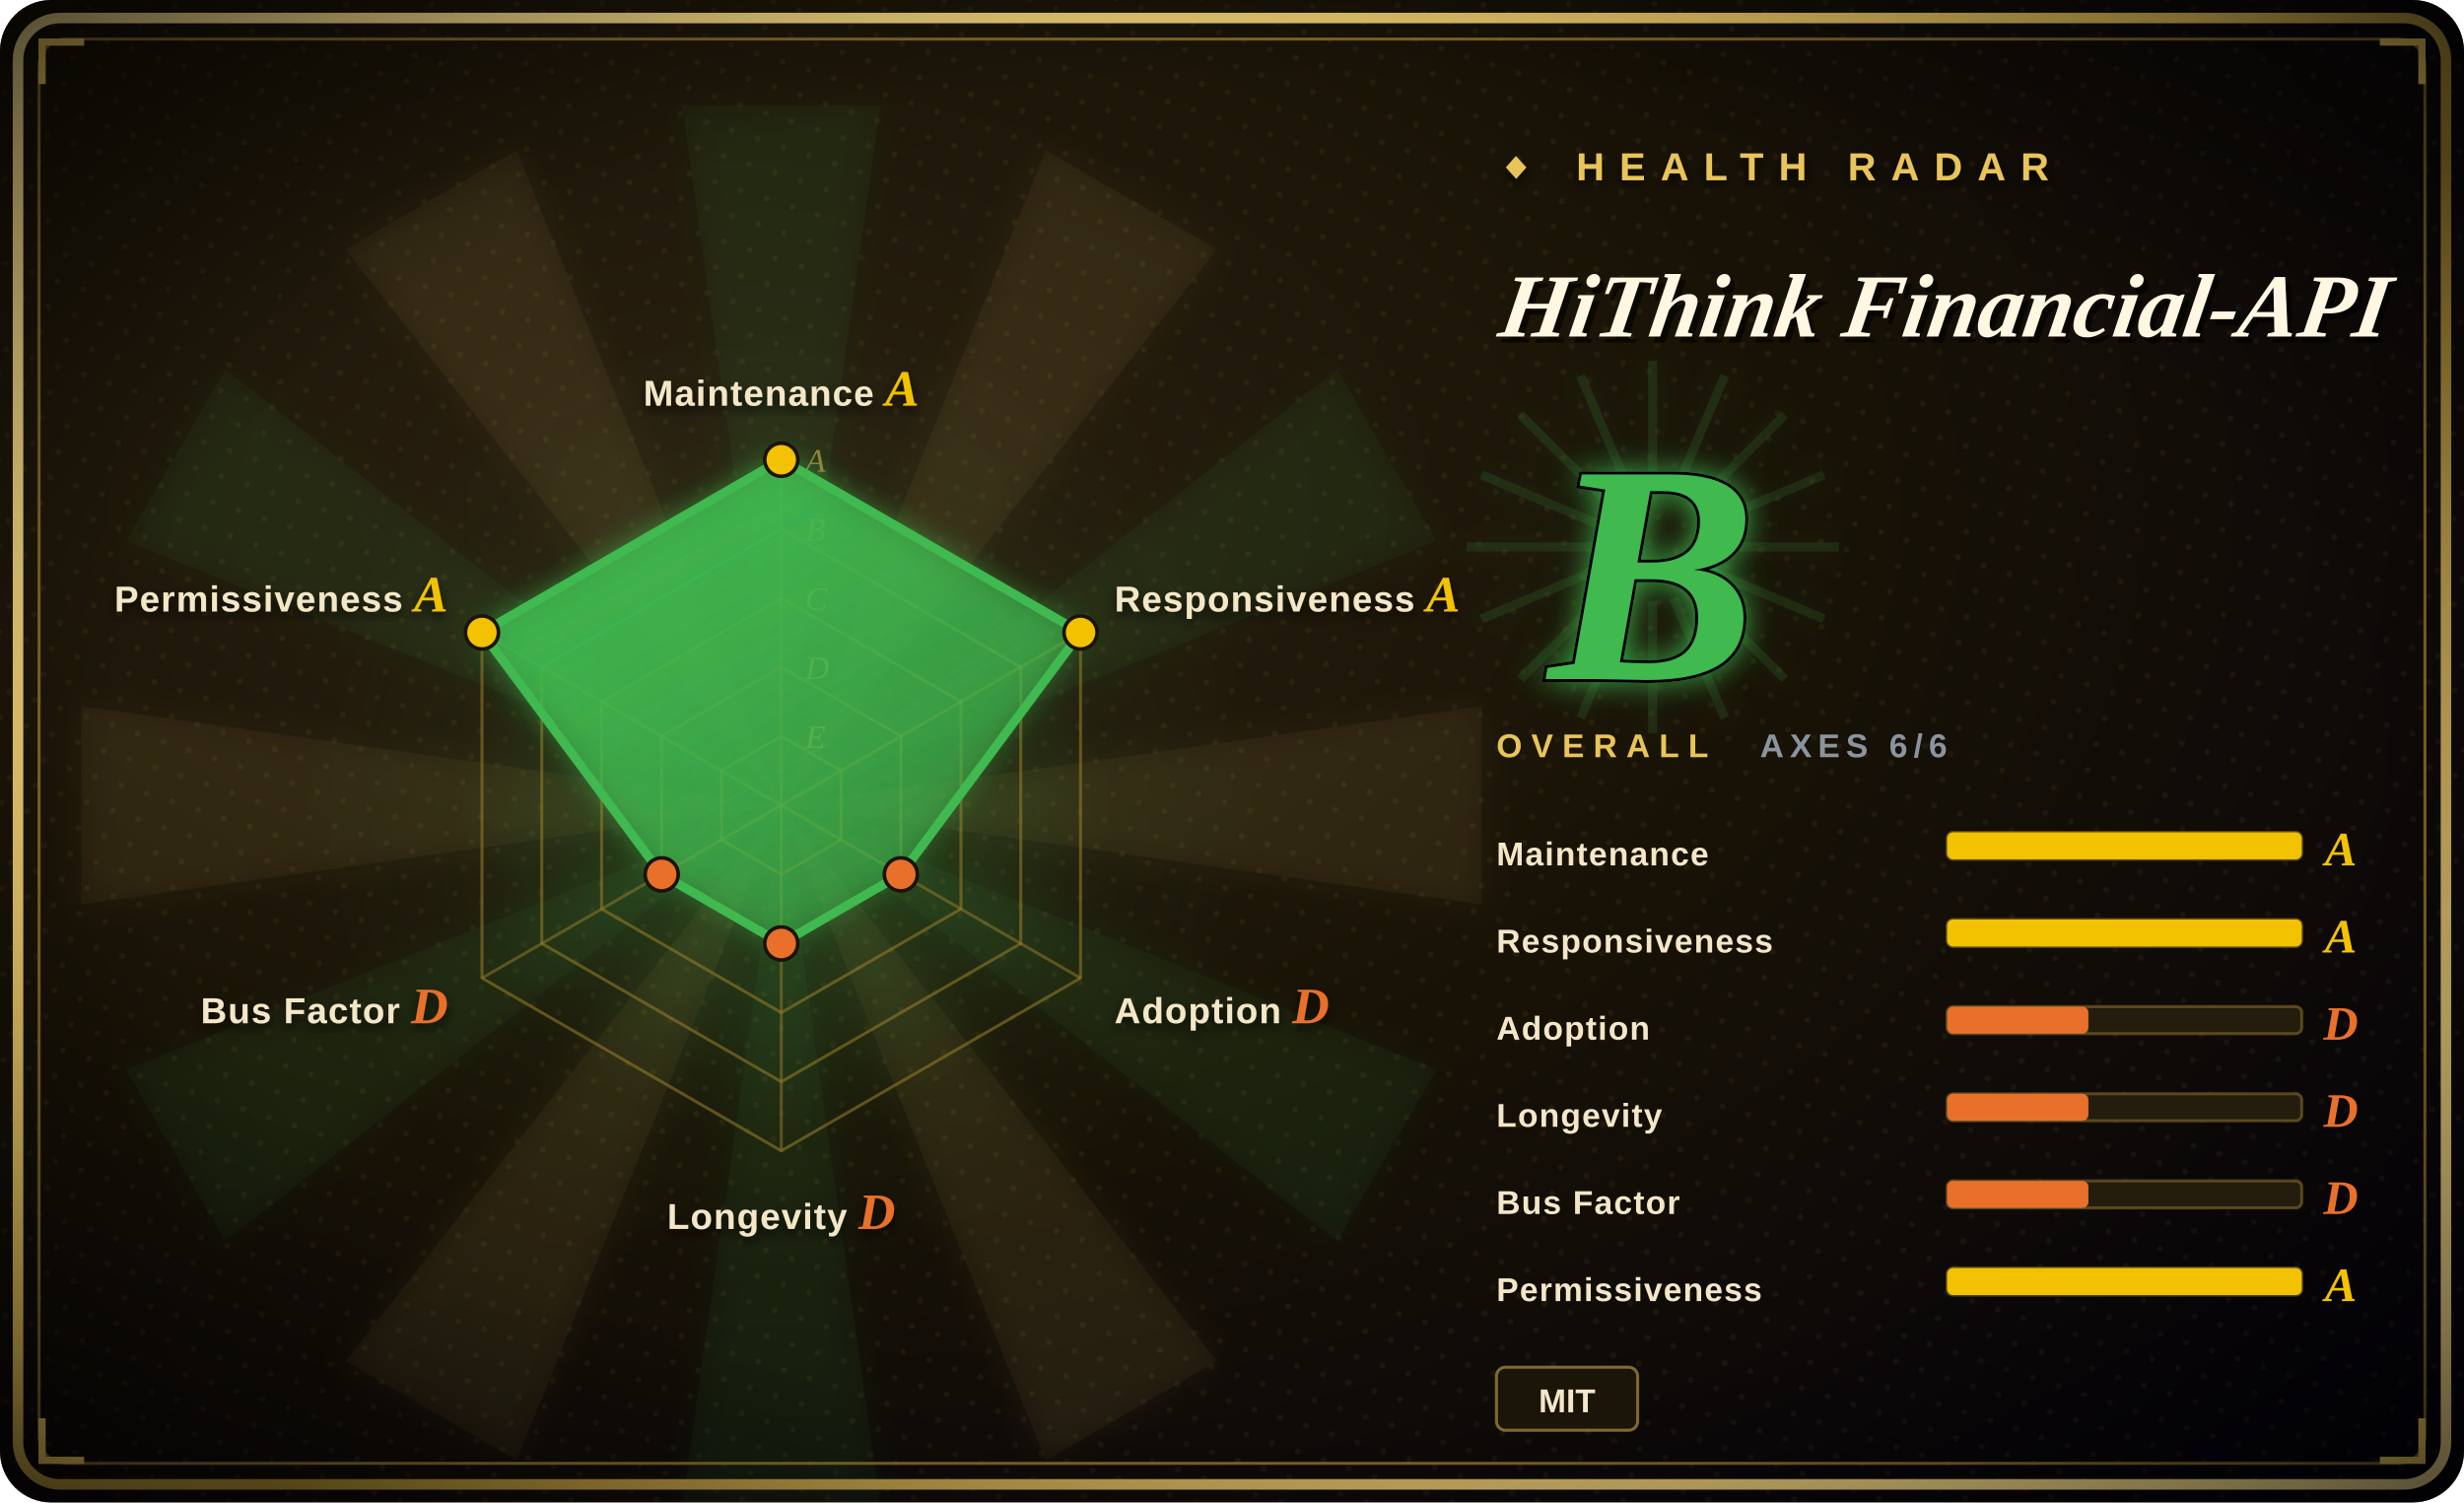
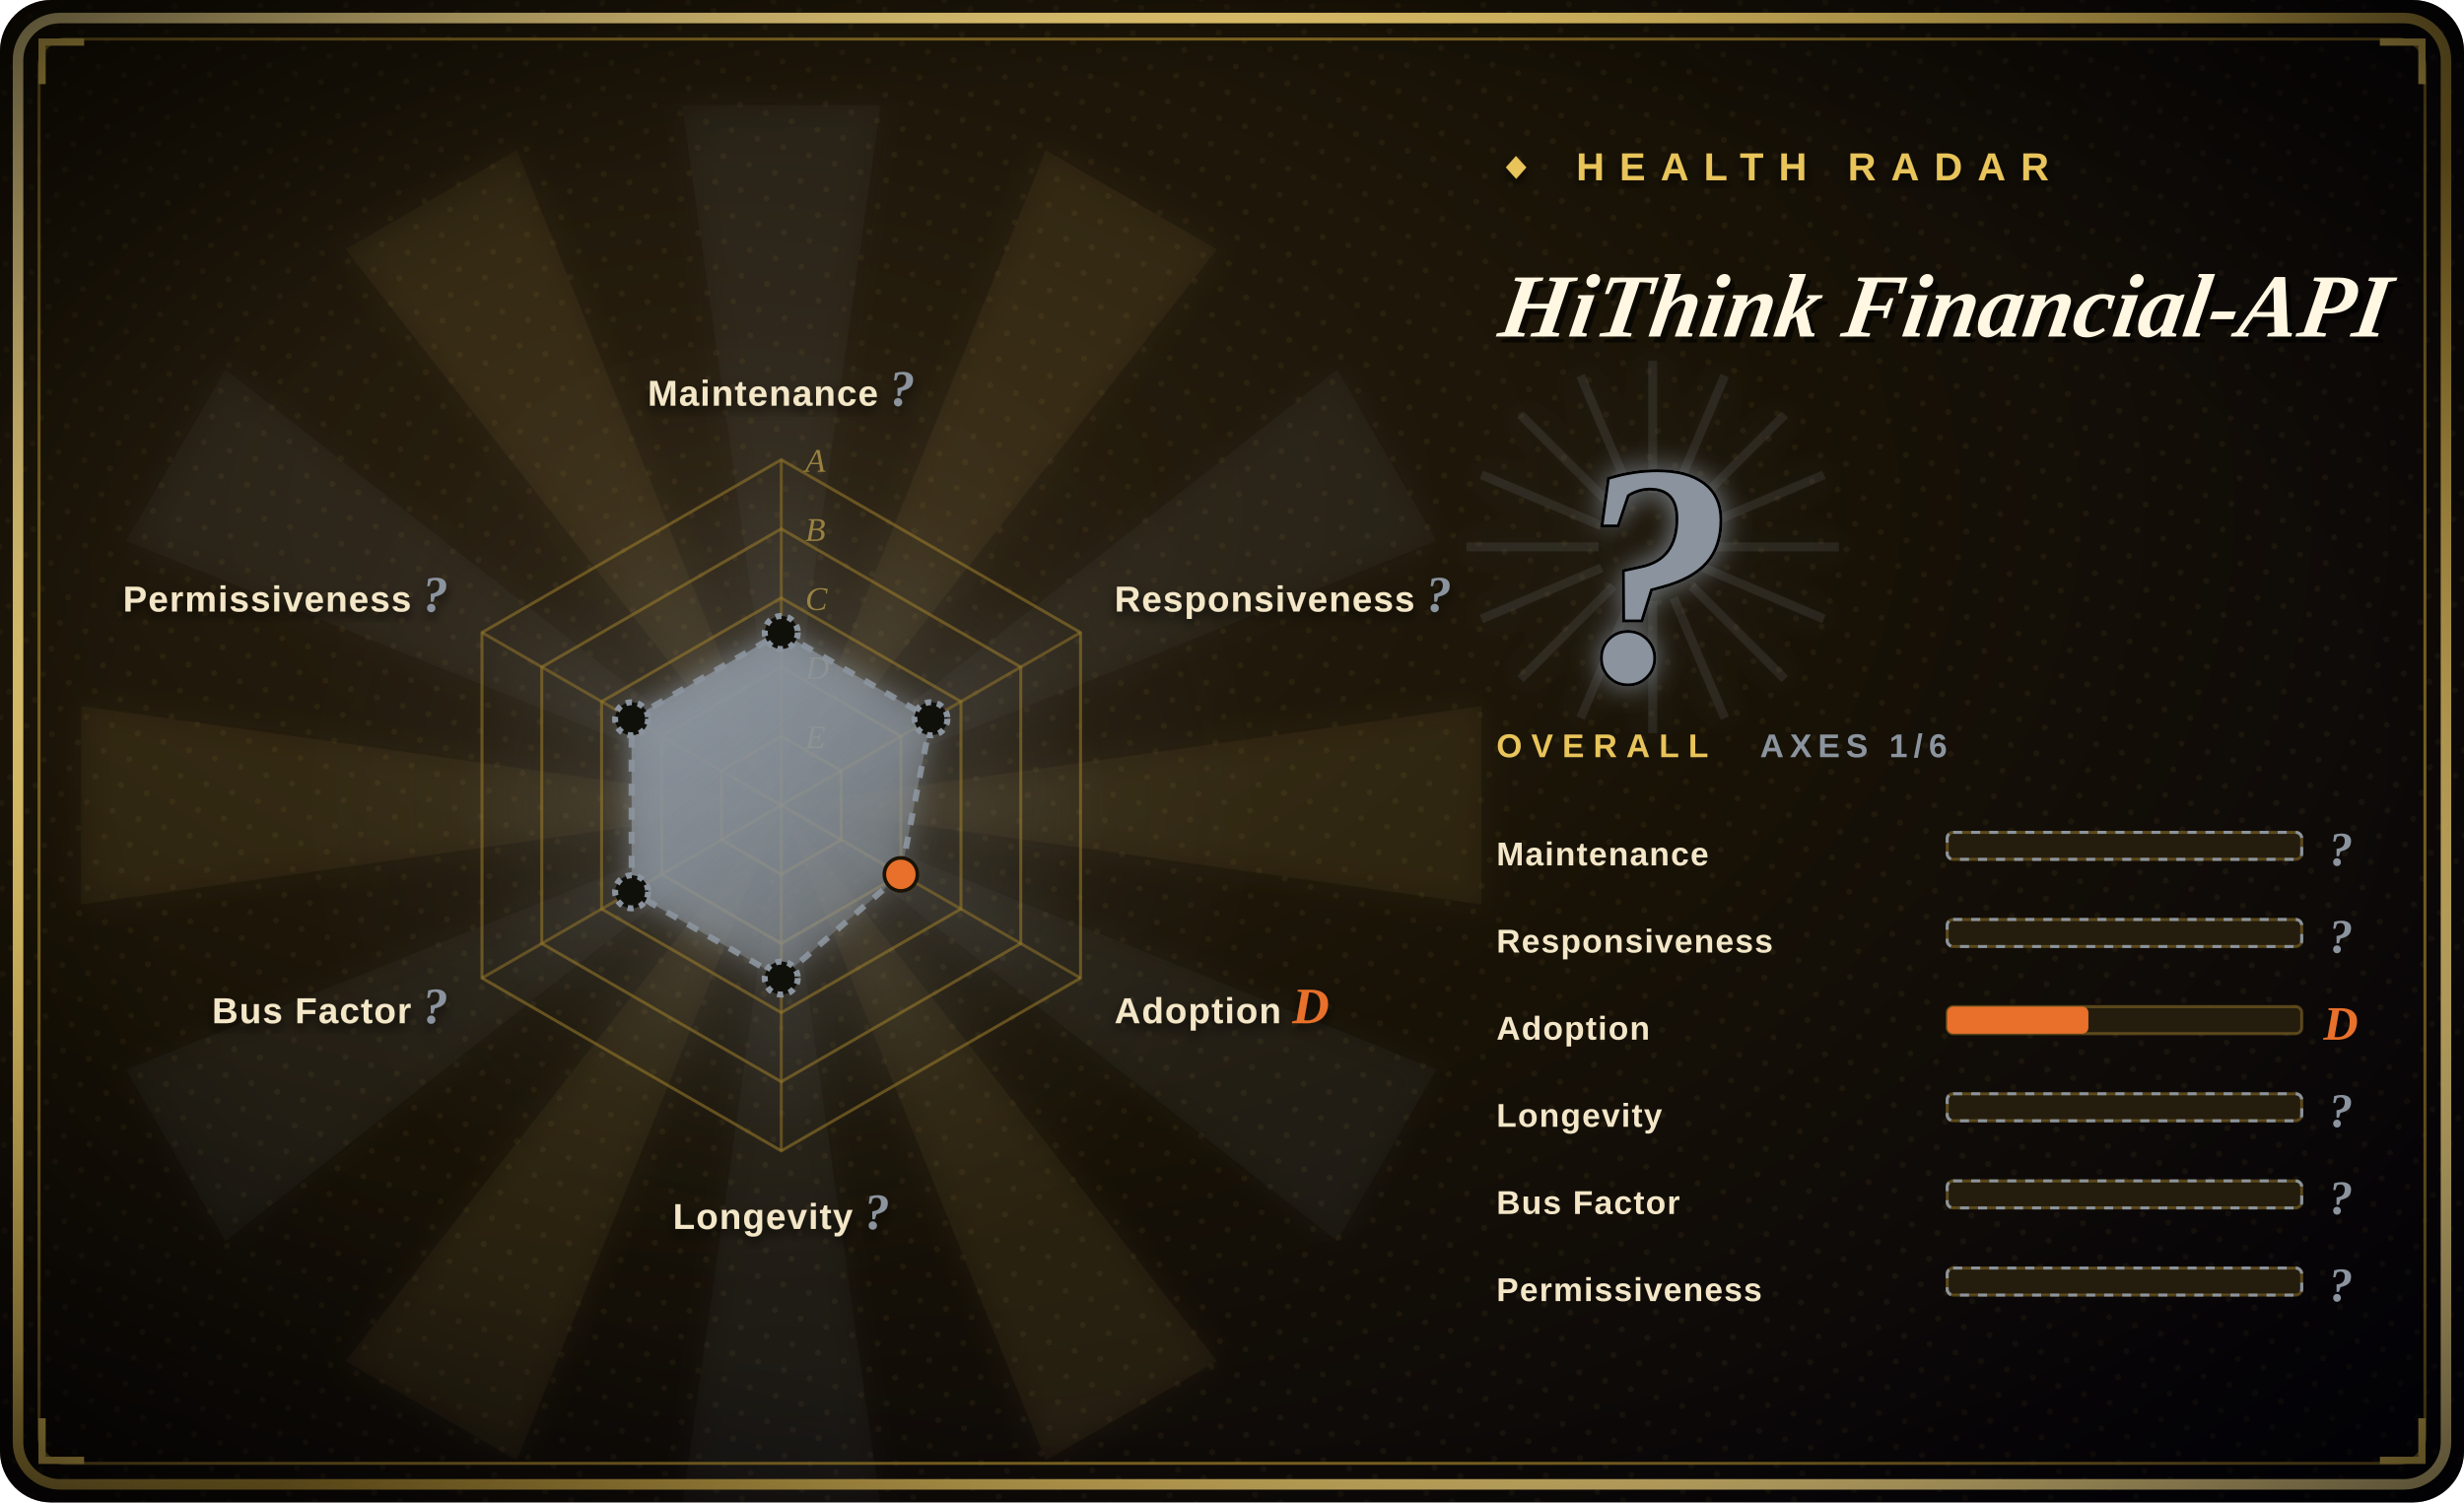
<svg xmlns="http://www.w3.org/2000/svg" width="820" height="500" viewBox="0 0 820 500">
  <defs>
    <radialGradient id="bg" cx="30%" cy="34%" r="90%">
      <stop offset="0%" stop-color="#2a2010" />
      <stop offset="48%" stop-color="#181206" />
      <stop offset="100%" stop-color="#05030a" />
    </radialGradient>
    <radialGradient id="vig" cx="50%" cy="50%" r="72%">
      <stop offset="62%" stop-color="#000000" stop-opacity="0" />
      <stop offset="100%" stop-color="#000000" stop-opacity="0.72" />
    </radialGradient>
    <linearGradient id="frame" x1="0" y1="0" x2="1" y2="1">
      <stop offset="0%" stop-color="#f6dd92" />
      <stop offset="45%" stop-color="#E8C45A" />
      <stop offset="55%" stop-color="#9c7d2a" />
      <stop offset="100%" stop-color="#f6dd92" />
    </linearGradient>
    <linearGradient id="poly" x1="0" y1="0" x2="0.7" y2="1">
-       <stop offset="0%" stop-color="#3FB950" stop-opacity="0.92" />
-       <stop offset="100%" stop-color="#3FB950" stop-opacity="0.34" />
+       <stop offset="0%" stop-color="#8B949E" stop-opacity="0.92" />
+       <stop offset="100%" stop-color="#8B949E" stop-opacity="0.34" />
    </linearGradient>
    <radialGradient id="halo" cx="50%" cy="50%" r="50%">
-       <stop offset="0%" stop-color="#3FB950" stop-opacity="0.34" />
-       <stop offset="68%" stop-color="#3FB950" stop-opacity="0.04" />
-       <stop offset="100%" stop-color="#3FB950" stop-opacity="0" />
+       <stop offset="0%" stop-color="#8B949E" stop-opacity="0.34" />
+       <stop offset="68%" stop-color="#8B949E" stop-opacity="0.04" />
+       <stop offset="100%" stop-color="#8B949E" stop-opacity="0" />
    </radialGradient>
    <filter id="glow" x="-60%" y="-60%" width="220%" height="220%">
      <feGaussianBlur stdDeviation="5" result="b" />
      <feMerge>
        <feMergeNode in="b" />
        <feMergeNode in="SourceGraphic" />
      </feMerge>
    </filter>
    <filter id="soft" x="-30%" y="-30%" width="160%" height="160%">
      <feDropShadow dx="0" dy="2" stdDeviation="2" flood-color="#000" flood-opacity="0.7" />
    </filter>
    <pattern id="halftone" width="9" height="9" patternUnits="userSpaceOnUse" patternTransform="rotate(18)">
      <circle cx="2" cy="2" r="1" fill="#E8C45A" fill-opacity="0.06" />
    </pattern>
  </defs>
  <rect width="820" height="500" rx="17" fill="url(#bg)" />
  <rect width="820" height="500" rx="17" fill="url(#halftone)" />
  <g opacity="0.5" filter="url(#glow)">
    <path d="M260,268 L493,235 L493,301 Z" fill="#E8C45A" fill-opacity="0.10" />
-     <path d="M260,268 L478,356 L445,413 Z" fill="#3FB950" fill-opacity="0.10" />
+     <path d="M260,268 L478,356 L445,413 Z" fill="#8B949E" fill-opacity="0.10" />
    <path d="M260,268 L405,453 L348,486 Z" fill="#E8C45A" fill-opacity="0.10" />
-     <path d="M260,268 L293,501 L227,501 Z" fill="#3FB950" fill-opacity="0.10" />
+     <path d="M260,268 L293,501 L227,501 Z" fill="#8B949E" fill-opacity="0.10" />
    <path d="M260,268 L172,486 L115,453 Z" fill="#E8C45A" fill-opacity="0.10" />
-     <path d="M260,268 L75,413 L42,356 Z" fill="#3FB950" fill-opacity="0.10" />
+     <path d="M260,268 L75,413 L42,356 Z" fill="#8B949E" fill-opacity="0.10" />
    <path d="M260,268 L27,301 L27,235 Z" fill="#E8C45A" fill-opacity="0.10" />
-     <path d="M260,268 L42,180 L75,123 Z" fill="#3FB950" fill-opacity="0.10" />
+     <path d="M260,268 L42,180 L75,123 Z" fill="#8B949E" fill-opacity="0.10" />
    <path d="M260,268 L115,83 L172,50 Z" fill="#E8C45A" fill-opacity="0.10" />
-     <path d="M260,268 L227,35 L293,35 Z" fill="#3FB950" fill-opacity="0.10" />
+     <path d="M260,268 L227,35 L293,35 Z" fill="#8B949E" fill-opacity="0.10" />
    <path d="M260,268 L348,50 L405,83 Z" fill="#E8C45A" fill-opacity="0.10" />
-     <path d="M260,268 L445,123 L478,180 Z" fill="#3FB950" fill-opacity="0.10" />
+     <path d="M260,268 L445,123 L478,180 Z" fill="#8B949E" fill-opacity="0.10" />
  </g>
  <circle cx="260" cy="268" r="161" fill="url(#halo)" />
  <rect x="6" y="6" width="808" height="488" rx="14" fill="none" stroke="url(#frame)" stroke-width="3.5" />
  <rect x="13" y="13" width="794" height="474" rx="9" fill="none" stroke="#9c7d2a" stroke-width="1" stroke-opacity="0.8" />
  <path d="M14,28 L14,14 L28,14" fill="none" stroke="#E8C45A" stroke-width="2.4" />
  <path d="M806,28 L806,14 L792,14" fill="none" stroke="#E8C45A" stroke-width="2.4" />
  <path d="M14,472 L14,486 L28,486" fill="none" stroke="#E8C45A" stroke-width="2.4" />
  <path d="M806,472 L806,486 L792,486" fill="none" stroke="#E8C45A" stroke-width="2.4" />
  <rect width="820" height="500" rx="17" fill="url(#vig)" />
  <polygon points="260.0,153.0 359.6,210.5 359.6,325.5 260.0,383.0 160.4,325.5 160.4,210.5" fill="none" stroke="#9c7d2a" stroke-opacity="0.55" stroke-width="1" />
  <polygon points="260.0,176.0 339.7,222.0 339.7,314.0 260.0,360.0 180.3,314.0 180.3,222.0" fill="none" stroke="#9c7d2a" stroke-opacity="0.55" stroke-width="1" />
  <polygon points="260.0,199.0 319.8,233.5 319.8,302.5 260.0,337.0 200.2,302.5 200.2,233.5" fill="none" stroke="#9c7d2a" stroke-opacity="0.55" stroke-width="1" />
  <polygon points="260.0,222.0 299.8,245.0 299.8,291.0 260.0,314.0 220.2,291.0 220.2,245.0" fill="none" stroke="#9c7d2a" stroke-opacity="0.55" stroke-width="1" />
  <polygon points="260.0,245.0 279.9,256.5 279.9,279.5 260.0,291.0 240.1,279.5 240.1,256.5" fill="none" stroke="#9c7d2a" stroke-opacity="0.55" stroke-width="1" />
  <line x1="260" y1="268" x2="260.0" y2="153.0" stroke="#9c7d2a" stroke-opacity="0.5" stroke-width="1" />
  <line x1="260" y1="268" x2="359.6" y2="210.5" stroke="#9c7d2a" stroke-opacity="0.5" stroke-width="1" />
  <line x1="260" y1="268" x2="359.6" y2="325.5" stroke="#9c7d2a" stroke-opacity="0.5" stroke-width="1" />
  <line x1="260" y1="268" x2="260.0" y2="383.0" stroke="#9c7d2a" stroke-opacity="0.5" stroke-width="1" />
  <line x1="260" y1="268" x2="160.4" y2="325.5" stroke="#9c7d2a" stroke-opacity="0.5" stroke-width="1" />
  <line x1="260" y1="268" x2="160.4" y2="210.5" stroke="#9c7d2a" stroke-opacity="0.5" stroke-width="1" />
  <text x="268" y="157.0" font-size="11" font-style="italic" fill="#E8C45A" fill-opacity="0.55" font-family="'Georgia','Times New Roman',serif">A</text>
  <text x="268" y="180.0" font-size="11" font-style="italic" fill="#E8C45A" fill-opacity="0.55" font-family="'Georgia','Times New Roman',serif">B</text>
  <text x="268" y="203.0" font-size="11" font-style="italic" fill="#E8C45A" fill-opacity="0.55" font-family="'Georgia','Times New Roman',serif">C</text>
  <text x="268" y="226.0" font-size="11" font-style="italic" fill="#E8C45A" fill-opacity="0.55" font-family="'Georgia','Times New Roman',serif">D</text>
  <text x="268" y="249.0" font-size="11" font-style="italic" fill="#E8C45A" fill-opacity="0.55" font-family="'Georgia','Times New Roman',serif">E</text>
-   <polygon points="260.0,153.0 359.6,210.5 299.8,291.0 260.0,314.0 220.2,291.0 160.4,210.5" fill="url(#poly)" filter="url(#glow)" />
-   <line x1="260.0" y1="153.0" x2="359.6" y2="210.5" stroke="#3FB950" stroke-width="3" />
-   <line x1="359.6" y1="210.5" x2="299.8" y2="291.0" stroke="#3FB950" stroke-width="3" />
-   <line x1="299.8" y1="291.0" x2="260.0" y2="314.0" stroke="#3FB950" stroke-width="3" />
-   <line x1="260.0" y1="314.0" x2="220.2" y2="291.0" stroke="#3FB950" stroke-width="3" />
-   <line x1="220.2" y1="291.0" x2="160.4" y2="210.5" stroke="#3FB950" stroke-width="3" />
-   <line x1="160.4" y1="210.5" x2="260.0" y2="153.0" stroke="#3FB950" stroke-width="3" />
-   <circle cx="260.0" cy="153.0" r="5.5" fill="#F2C200" stroke="#1a1306" stroke-width="1.2" />
-   <circle cx="359.6" cy="210.5" r="5.5" fill="#F2C200" stroke="#1a1306" stroke-width="1.2" />
+   <polygon points="260.0,210.5 309.8,239.2 299.8,291.0 260.0,325.5 210.2,296.8 210.2,239.2" fill="url(#poly)" filter="url(#glow)" />
+   <line x1="260.0" y1="210.5" x2="309.8" y2="239.2" stroke="#8B949E" stroke-width="2" stroke-dasharray="4 4" stroke-opacity="0.92" />
+   <line x1="309.8" y1="239.2" x2="299.8" y2="291.0" stroke="#8B949E" stroke-width="2" stroke-dasharray="4 4" stroke-opacity="0.92" />
+   <line x1="299.8" y1="291.0" x2="260.0" y2="325.5" stroke="#8B949E" stroke-width="2" stroke-dasharray="4 4" stroke-opacity="0.92" />
+   <line x1="260.0" y1="325.5" x2="210.2" y2="296.8" stroke="#8B949E" stroke-width="2" stroke-dasharray="4 4" stroke-opacity="0.92" />
+   <line x1="210.2" y1="296.8" x2="210.2" y2="239.2" stroke="#8B949E" stroke-width="2" stroke-dasharray="4 4" stroke-opacity="0.92" />
+   <line x1="210.2" y1="239.2" x2="260.0" y2="210.5" stroke="#8B949E" stroke-width="2" stroke-dasharray="4 4" stroke-opacity="0.92" />
+   <circle cx="260.0" cy="210.5" r="5.5" fill="#10100b" stroke="#8B949E" stroke-width="2" stroke-dasharray="2 2" />
+   <circle cx="309.8" cy="239.2" r="5.5" fill="#10100b" stroke="#8B949E" stroke-width="2" stroke-dasharray="2 2" />
  <circle cx="299.8" cy="291.0" r="5.5" fill="#E8702A" stroke="#1a1306" stroke-width="1.2" />
-   <circle cx="260.0" cy="314.0" r="5.5" fill="#E8702A" stroke="#1a1306" stroke-width="1.2" />
-   <circle cx="220.2" cy="291.0" r="5.5" fill="#E8702A" stroke="#1a1306" stroke-width="1.2" />
-   <circle cx="160.4" cy="210.5" r="5.5" fill="#F2C200" stroke="#1a1306" stroke-width="1.2" />
-   <text x="260.0" y="135.0" font-size="12" font-weight="900" fill="#f3e7c8" text-anchor="middle" font-family="'Arial Black','Helvetica Neue',Arial,sans-serif" letter-spacing="0.4" filter="url(#soft)">Maintenance <tspan fill="#F2C200" font-family="'Georgia','Times New Roman',serif" font-style="italic" font-size="17">A</tspan>
+   <circle cx="260.0" cy="325.5" r="5.5" fill="#10100b" stroke="#8B949E" stroke-width="2" stroke-dasharray="2 2" />
+   <circle cx="210.2" cy="296.8" r="5.5" fill="#10100b" stroke="#8B949E" stroke-width="2" stroke-dasharray="2 2" />
+   <circle cx="210.2" cy="239.2" r="5.5" fill="#10100b" stroke="#8B949E" stroke-width="2" stroke-dasharray="2 2" />
+   <text x="260.0" y="135.0" font-size="12" font-weight="900" fill="#f3e7c8" text-anchor="middle" font-family="'Arial Black','Helvetica Neue',Arial,sans-serif" letter-spacing="0.4" filter="url(#soft)">Maintenance <tspan fill="#8B949E" font-family="'Georgia','Times New Roman',serif" font-style="italic" font-size="17">?</tspan>
  </text>
-   <text x="370.9" y="203.5" font-size="12" font-weight="900" fill="#f3e7c8" text-anchor="start" font-family="'Arial Black','Helvetica Neue',Arial,sans-serif" letter-spacing="0.4" filter="url(#soft)">Responsiveness <tspan fill="#F2C200" font-family="'Georgia','Times New Roman',serif" font-style="italic" font-size="17">A</tspan>
+   <text x="370.9" y="203.5" font-size="12" font-weight="900" fill="#f3e7c8" text-anchor="start" font-family="'Arial Black','Helvetica Neue',Arial,sans-serif" letter-spacing="0.4" filter="url(#soft)">Responsiveness <tspan fill="#8B949E" font-family="'Georgia','Times New Roman',serif" font-style="italic" font-size="17">?</tspan>
  </text>
  <text x="370.9" y="340.5" font-size="12" font-weight="900" fill="#f3e7c8" text-anchor="start" font-family="'Arial Black','Helvetica Neue',Arial,sans-serif" letter-spacing="0.4" filter="url(#soft)">Adoption <tspan fill="#E8702A" font-family="'Georgia','Times New Roman',serif" font-style="italic" font-size="17">D</tspan>
  </text>
-   <text x="260.0" y="409.0" font-size="12" font-weight="900" fill="#f3e7c8" text-anchor="middle" font-family="'Arial Black','Helvetica Neue',Arial,sans-serif" letter-spacing="0.4" filter="url(#soft)">Longevity <tspan fill="#E8702A" font-family="'Georgia','Times New Roman',serif" font-style="italic" font-size="17">D</tspan>
+   <text x="260.0" y="409.0" font-size="12" font-weight="900" fill="#f3e7c8" text-anchor="middle" font-family="'Arial Black','Helvetica Neue',Arial,sans-serif" letter-spacing="0.4" filter="url(#soft)">Longevity <tspan fill="#8B949E" font-family="'Georgia','Times New Roman',serif" font-style="italic" font-size="17">?</tspan>
  </text>
-   <text x="149.1" y="340.5" font-size="12" font-weight="900" fill="#f3e7c8" text-anchor="end" font-family="'Arial Black','Helvetica Neue',Arial,sans-serif" letter-spacing="0.4" filter="url(#soft)">Bus Factor <tspan fill="#E8702A" font-family="'Georgia','Times New Roman',serif" font-style="italic" font-size="17">D</tspan>
+   <text x="149.1" y="340.5" font-size="12" font-weight="900" fill="#f3e7c8" text-anchor="end" font-family="'Arial Black','Helvetica Neue',Arial,sans-serif" letter-spacing="0.4" filter="url(#soft)">Bus Factor <tspan fill="#8B949E" font-family="'Georgia','Times New Roman',serif" font-style="italic" font-size="17">?</tspan>
  </text>
-   <text x="149.1" y="203.5" font-size="12" font-weight="900" fill="#f3e7c8" text-anchor="end" font-family="'Arial Black','Helvetica Neue',Arial,sans-serif" letter-spacing="0.4" filter="url(#soft)">Permissiveness <tspan fill="#F2C200" font-family="'Georgia','Times New Roman',serif" font-style="italic" font-size="17">A</tspan>
+   <text x="149.1" y="203.5" font-size="12" font-weight="900" fill="#f3e7c8" text-anchor="end" font-family="'Arial Black','Helvetica Neue',Arial,sans-serif" letter-spacing="0.4" filter="url(#soft)">Permissiveness <tspan fill="#8B949E" font-family="'Georgia','Times New Roman',serif" font-style="italic" font-size="17">?</tspan>
  </text>
  <text x="498" y="60" font-size="13" letter-spacing="5" fill="#E8C45A" font-weight="900" font-family="'Arial Black','Helvetica Neue',Arial,sans-serif" filter="url(#soft)">◆ HEALTH RADAR</text>
  <g transform="translate(498,112) skewX(-9)">
    <text x="2" y="2" font-size="30" font-weight="900" font-style="italic" fill="#000" fill-opacity="0.6" font-family="'Georgia','Times New Roman',serif">HiThink Financial-API</text>
    <text x="0" y="0" font-size="30" font-weight="900" font-style="italic" fill="#fff7e2" font-family="'Georgia','Times New Roman',serif">HiThink Financial-API</text>
  </g>
  <line x1="498" y1="124" x2="648" y2="124" stroke="url(#frame)" stroke-width="2" />
  <g opacity="0.85" filter="url(#glow)">
-     <line x1="568" y1="182" x2="612" y2="182" stroke="#3FB950" stroke-opacity="0.16" stroke-width="3" />
-     <line x1="567" y1="189" x2="607" y2="206" stroke="#3FB950" stroke-opacity="0.16" stroke-width="3" />
-     <line x1="563" y1="195" x2="594" y2="226" stroke="#3FB950" stroke-opacity="0.16" stroke-width="3" />
-     <line x1="557" y1="199" x2="574" y2="239" stroke="#3FB950" stroke-opacity="0.16" stroke-width="3" />
-     <line x1="550" y1="200" x2="550" y2="244" stroke="#3FB950" stroke-opacity="0.16" stroke-width="3" />
-     <line x1="543" y1="199" x2="526" y2="239" stroke="#3FB950" stroke-opacity="0.16" stroke-width="3" />
-     <line x1="537" y1="195" x2="506" y2="226" stroke="#3FB950" stroke-opacity="0.16" stroke-width="3" />
-     <line x1="533" y1="189" x2="493" y2="206" stroke="#3FB950" stroke-opacity="0.16" stroke-width="3" />
-     <line x1="532" y1="182" x2="488" y2="182" stroke="#3FB950" stroke-opacity="0.16" stroke-width="3" />
-     <line x1="533" y1="175" x2="493" y2="158" stroke="#3FB950" stroke-opacity="0.16" stroke-width="3" />
-     <line x1="537" y1="169" x2="506" y2="138" stroke="#3FB950" stroke-opacity="0.16" stroke-width="3" />
-     <line x1="543" y1="165" x2="526" y2="125" stroke="#3FB950" stroke-opacity="0.16" stroke-width="3" />
-     <line x1="550" y1="164" x2="550" y2="120" stroke="#3FB950" stroke-opacity="0.16" stroke-width="3" />
-     <line x1="557" y1="165" x2="574" y2="125" stroke="#3FB950" stroke-opacity="0.16" stroke-width="3" />
-     <line x1="563" y1="169" x2="594" y2="138" stroke="#3FB950" stroke-opacity="0.16" stroke-width="3" />
-     <line x1="567" y1="175" x2="607" y2="158" stroke="#3FB950" stroke-opacity="0.16" stroke-width="3" />
+     <line x1="568" y1="182" x2="612" y2="182" stroke="#8B949E" stroke-opacity="0.16" stroke-width="3" />
+     <line x1="567" y1="189" x2="607" y2="206" stroke="#8B949E" stroke-opacity="0.16" stroke-width="3" />
+     <line x1="563" y1="195" x2="594" y2="226" stroke="#8B949E" stroke-opacity="0.16" stroke-width="3" />
+     <line x1="557" y1="199" x2="574" y2="239" stroke="#8B949E" stroke-opacity="0.16" stroke-width="3" />
+     <line x1="550" y1="200" x2="550" y2="244" stroke="#8B949E" stroke-opacity="0.16" stroke-width="3" />
+     <line x1="543" y1="199" x2="526" y2="239" stroke="#8B949E" stroke-opacity="0.16" stroke-width="3" />
+     <line x1="537" y1="195" x2="506" y2="226" stroke="#8B949E" stroke-opacity="0.16" stroke-width="3" />
+     <line x1="533" y1="189" x2="493" y2="206" stroke="#8B949E" stroke-opacity="0.16" stroke-width="3" />
+     <line x1="532" y1="182" x2="488" y2="182" stroke="#8B949E" stroke-opacity="0.16" stroke-width="3" />
+     <line x1="533" y1="175" x2="493" y2="158" stroke="#8B949E" stroke-opacity="0.16" stroke-width="3" />
+     <line x1="537" y1="169" x2="506" y2="138" stroke="#8B949E" stroke-opacity="0.16" stroke-width="3" />
+     <line x1="543" y1="165" x2="526" y2="125" stroke="#8B949E" stroke-opacity="0.16" stroke-width="3" />
+     <line x1="550" y1="164" x2="550" y2="120" stroke="#8B949E" stroke-opacity="0.16" stroke-width="3" />
+     <line x1="557" y1="165" x2="574" y2="125" stroke="#8B949E" stroke-opacity="0.16" stroke-width="3" />
+     <line x1="563" y1="169" x2="594" y2="138" stroke="#8B949E" stroke-opacity="0.16" stroke-width="3" />
+     <line x1="567" y1="175" x2="607" y2="158" stroke="#8B949E" stroke-opacity="0.16" stroke-width="3" />
  </g>
-   <text x="550" y="226" font-size="104" font-weight="900" font-style="italic" text-anchor="middle" fill="#3FB950" stroke="#000" stroke-width="2" paint-order="stroke" font-family="'Georgia','Times New Roman',serif" filter="url(#glow)">B</text>
+   <text x="550" y="226" font-size="104" font-weight="900" font-style="italic" text-anchor="middle" fill="#8B949E" stroke="#000" stroke-width="2" paint-order="stroke" font-family="'Georgia','Times New Roman',serif" filter="url(#glow)">?</text>
  <text x="498" y="252" font-size="11" letter-spacing="3" fill="#E8C45A" font-family="'Arial Black','Helvetica Neue',Arial,sans-serif" font-weight="900">OVERALL</text>
-   <text x="648" y="252" font-size="11" letter-spacing="2" fill="#8B949E" font-family="'Arial Black','Helvetica Neue',Arial,sans-serif" font-weight="900" text-anchor="end">AXES 6/6</text>
+   <text x="648" y="252" font-size="11" letter-spacing="2" fill="#8B949E" font-family="'Arial Black','Helvetica Neue',Arial,sans-serif" font-weight="900" text-anchor="end">AXES 1/6</text>
  <text x="498" y="288" font-size="11" font-weight="900" fill="#f3e7c8" font-family="'Arial Black','Helvetica Neue',Arial,sans-serif" letter-spacing="0.4">Maintenance</text>
  <rect x="648" y="277" width="118" height="9" rx="2" fill="#241d0e" stroke="#9c7d2a" stroke-opacity="0.5" />
-   <rect x="648" y="277" width="118" height="9" rx="2" fill="#F2C200" />
-   <text x="779" y="288" font-size="16" font-weight="900" font-style="italic" fill="#F2C200" font-family="'Georgia','Times New Roman',serif" text-anchor="middle">A</text>
+   <rect x="648" y="277" width="118" height="9" rx="2" fill="none" stroke="#8B949E" stroke-dasharray="3 3" />
+   <text x="779" y="288" font-size="16" font-weight="900" font-style="italic" fill="#8B949E" font-family="'Georgia','Times New Roman',serif" text-anchor="middle">?</text>
  <text x="498" y="317" font-size="11" font-weight="900" fill="#f3e7c8" font-family="'Arial Black','Helvetica Neue',Arial,sans-serif" letter-spacing="0.4">Responsiveness</text>
  <rect x="648" y="306" width="118" height="9" rx="2" fill="#241d0e" stroke="#9c7d2a" stroke-opacity="0.5" />
-   <rect x="648" y="306" width="118" height="9" rx="2" fill="#F2C200" />
-   <text x="779" y="317" font-size="16" font-weight="900" font-style="italic" fill="#F2C200" font-family="'Georgia','Times New Roman',serif" text-anchor="middle">A</text>
+   <rect x="648" y="306" width="118" height="9" rx="2" fill="none" stroke="#8B949E" stroke-dasharray="3 3" />
+   <text x="779" y="317" font-size="16" font-weight="900" font-style="italic" fill="#8B949E" font-family="'Georgia','Times New Roman',serif" text-anchor="middle">?</text>
  <text x="498" y="346" font-size="11" font-weight="900" fill="#f3e7c8" font-family="'Arial Black','Helvetica Neue',Arial,sans-serif" letter-spacing="0.4">Adoption</text>
  <rect x="648" y="335" width="118" height="9" rx="2" fill="#241d0e" stroke="#9c7d2a" stroke-opacity="0.5" />
  <rect x="648" y="335" width="47" height="9" rx="2" fill="#E8702A" />
  <text x="779" y="346" font-size="16" font-weight="900" font-style="italic" fill="#E8702A" font-family="'Georgia','Times New Roman',serif" text-anchor="middle">D</text>
  <text x="498" y="375" font-size="11" font-weight="900" fill="#f3e7c8" font-family="'Arial Black','Helvetica Neue',Arial,sans-serif" letter-spacing="0.4">Longevity</text>
  <rect x="648" y="364" width="118" height="9" rx="2" fill="#241d0e" stroke="#9c7d2a" stroke-opacity="0.5" />
-   <rect x="648" y="364" width="47" height="9" rx="2" fill="#E8702A" />
-   <text x="779" y="375" font-size="16" font-weight="900" font-style="italic" fill="#E8702A" font-family="'Georgia','Times New Roman',serif" text-anchor="middle">D</text>
+   <rect x="648" y="364" width="118" height="9" rx="2" fill="none" stroke="#8B949E" stroke-dasharray="3 3" />
+   <text x="779" y="375" font-size="16" font-weight="900" font-style="italic" fill="#8B949E" font-family="'Georgia','Times New Roman',serif" text-anchor="middle">?</text>
  <text x="498" y="404" font-size="11" font-weight="900" fill="#f3e7c8" font-family="'Arial Black','Helvetica Neue',Arial,sans-serif" letter-spacing="0.4">Bus Factor</text>
  <rect x="648" y="393" width="118" height="9" rx="2" fill="#241d0e" stroke="#9c7d2a" stroke-opacity="0.5" />
-   <rect x="648" y="393" width="47" height="9" rx="2" fill="#E8702A" />
-   <text x="779" y="404" font-size="16" font-weight="900" font-style="italic" fill="#E8702A" font-family="'Georgia','Times New Roman',serif" text-anchor="middle">D</text>
+   <rect x="648" y="393" width="118" height="9" rx="2" fill="none" stroke="#8B949E" stroke-dasharray="3 3" />
+   <text x="779" y="404" font-size="16" font-weight="900" font-style="italic" fill="#8B949E" font-family="'Georgia','Times New Roman',serif" text-anchor="middle">?</text>
  <text x="498" y="433" font-size="11" font-weight="900" fill="#f3e7c8" font-family="'Arial Black','Helvetica Neue',Arial,sans-serif" letter-spacing="0.4">Permissiveness</text>
  <rect x="648" y="422" width="118" height="9" rx="2" fill="#241d0e" stroke="#9c7d2a" stroke-opacity="0.5" />
-   <rect x="648" y="422" width="118" height="9" rx="2" fill="#F2C200" />
-   <text x="779" y="433" font-size="16" font-weight="900" font-style="italic" fill="#F2C200" font-family="'Georgia','Times New Roman',serif" text-anchor="middle">A</text>
-   <rect x="498" y="455" width="47" height="21" rx="3" fill="#1b1408" stroke="#E8C45A" stroke-opacity="0.5" />
-   <text x="521.5" y="470" font-size="11" font-weight="700" fill="#f3e7c8" text-anchor="middle" font-family="'Arial Black','Helvetica Neue',Arial,sans-serif">MIT</text>
+   <rect x="648" y="422" width="118" height="9" rx="2" fill="none" stroke="#8B949E" stroke-dasharray="3 3" />
+   <text x="779" y="433" font-size="16" font-weight="900" font-style="italic" fill="#8B949E" font-family="'Georgia','Times New Roman',serif" text-anchor="middle">?</text>
</svg>
